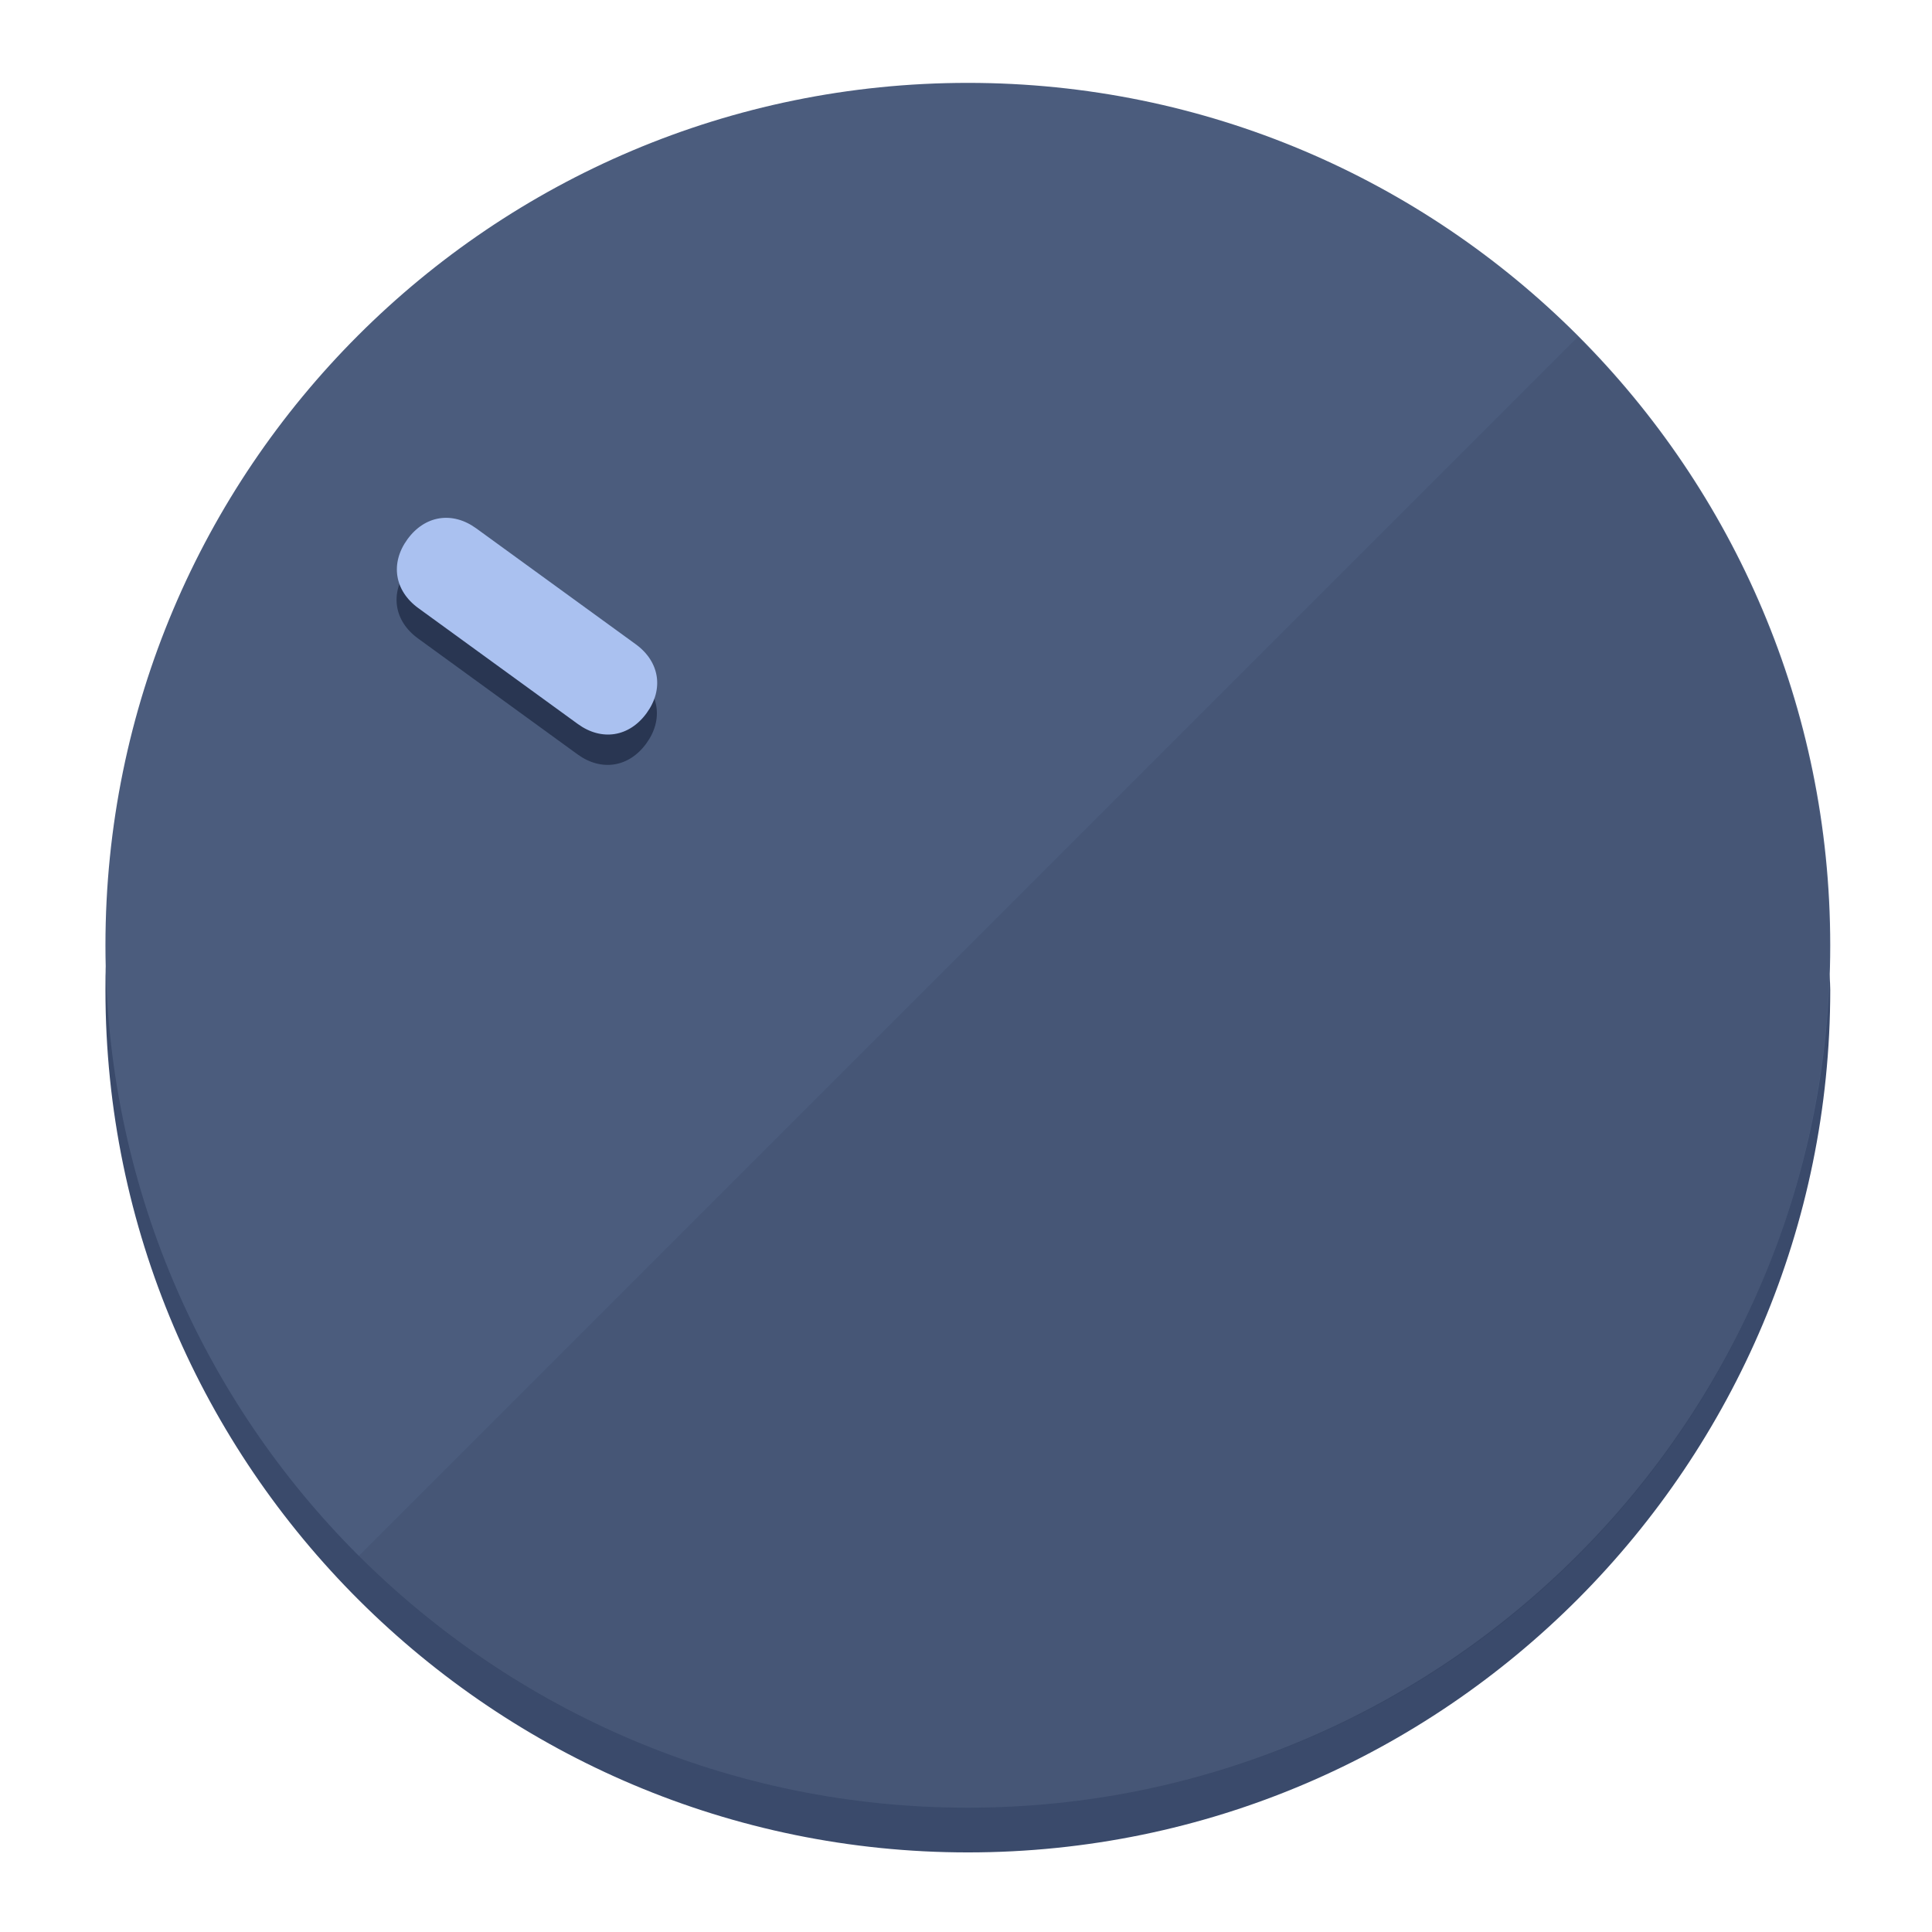
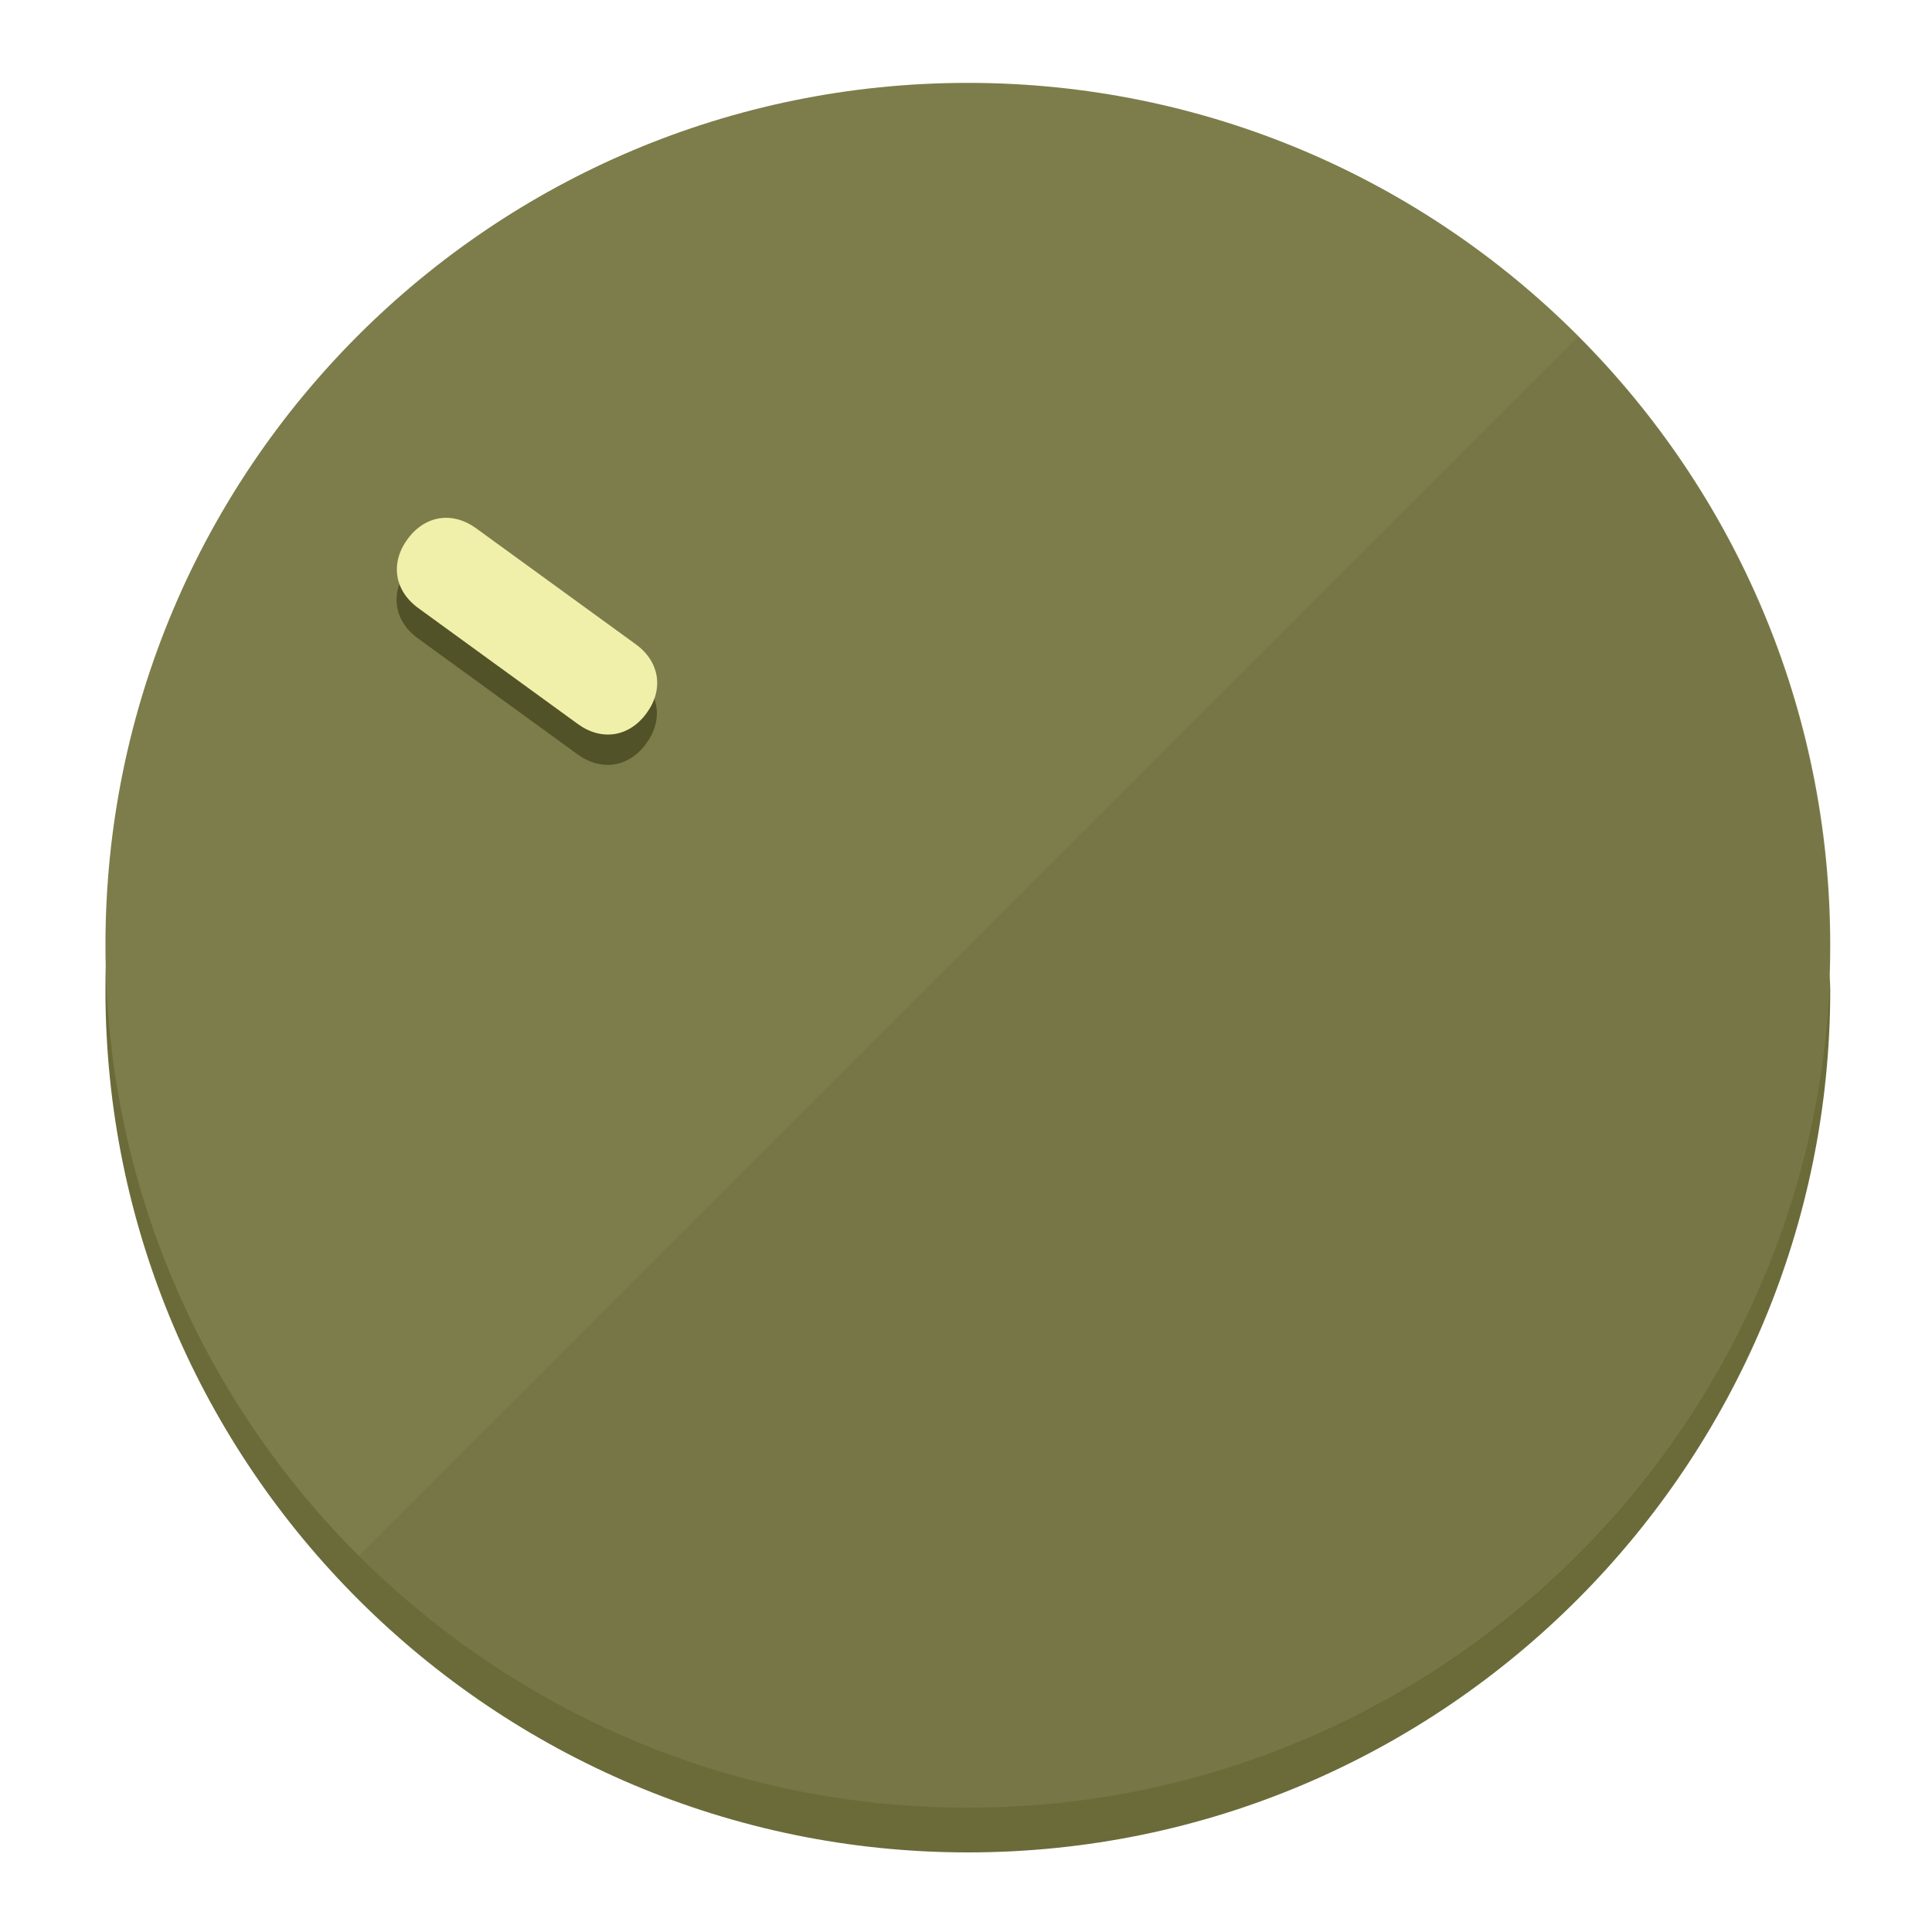
<svg xmlns="http://www.w3.org/2000/svg" height="120px" width="120px" version="1.1" id="Layer_1" viewBox="0 0 496.8 496.8" xml:space="preserve">
  <defs id="defs23" />
  <g id="g3158">
-     <path style="display:inline;fill:#3A4A6B;fill-opacity:1;stroke-width:1.584" d="m 248.875,445.92 c 116.582,0 212.89,-91.238 220.493,-205.286 0,5.069 1.267,8.87 1.267,13.939 0,121.651 -98.842,221.76 -221.76,221.76 -121.651,0 -221.76,-98.842 -221.76,-221.76 0,-5.069 0,-8.87 1.267,-13.939 7.603,114.048 103.91,205.286 220.493,205.286 z" id="path8" />
-     <circle style="display:inline;fill:#4B5C7D;fill-opacity:1;stroke-width:1.584" cx="248.875" cy="243.071" r="221.76" id="circle12" />
-     <path style="display:inline;fill:#293652;fill-opacity:0.154;stroke-width:1.587" d="m 405.744,86.606 c 86.308,86.308 86.308,227.193 0,313.5 -86.308,86.308 -227.193,86.308 -313.5,0" id="path14" />
+     <path style="display:inline;fill:#6B6B3A;fill-opacity:1;stroke-width:1.584" d="m 248.875,445.92 c 116.582,0 212.89,-91.238 220.493,-205.286 0,5.069 1.267,8.87 1.267,13.939 0,121.651 -98.842,221.76 -221.76,221.76 -121.651,0 -221.76,-98.842 -221.76,-221.76 0,-5.069 0,-8.87 1.267,-13.939 7.603,114.048 103.91,205.286 220.493,205.286 z" id="path8" />
+     <circle style="display:inline;fill:#7D7D4B;fill-opacity:1;stroke-width:1.584" cx="248.875" cy="243.071" r="221.76" id="circle12" />
+     <path style="display:inline;fill:#525229;fill-opacity:0.154;stroke-width:1.587" d="m 405.744,86.606 c 86.308,86.308 86.308,227.193 0,313.5 -86.308,86.308 -227.193,86.308 -313.5,0" id="path14" />
  </g>
  <g id="g3198">
    <circle style="display:none;fill:#000000;fill-opacity:0;stroke-width:1.584" cx="-51.017" cy="344.188" r="221.76" id="circle12-3" transform="rotate(-54)" />
-     <path style="display:inline;fill:#293652;fill-opacity:1;stroke-width:1.584" d="m 163.397,173.469 c 6.151,4.469 7.272,11.549 2.803,17.7 v 0 c -4.469,6.151 -11.549,7.272 -17.7,2.803 l -41.007,-29.794 c -6.151,-4.469 -7.272,-11.549 -2.803,-17.7 v 0 c 4.469,-6.151 11.549,-7.272 17.7,-2.803 z" id="path3789" />
-     <path style="display:inline;fill:#AAC1F0;stroke-width:1.584" d="m 163.475,165.664 c 6.151,4.469 7.272,11.549 2.803,17.7 v 0 c -4.469,6.151 -11.549,7.272 -17.7,2.803 l -41.007,-29.794 c -6.151,-4.469 -7.272,-11.549 -2.803,-17.7 v 0 c 4.469,-6.151 11.549,-7.272 17.7,-2.803 z" id="path915" />
+     <path style="display:inline;fill:#525229;fill-opacity:1;stroke-width:1.584" d="m 163.397,173.469 c 6.151,4.469 7.272,11.549 2.803,17.7 v 0 c -4.469,6.151 -11.549,7.272 -17.7,2.803 l -41.007,-29.794 c -6.151,-4.469 -7.272,-11.549 -2.803,-17.7 v 0 c 4.469,-6.151 11.549,-7.272 17.7,-2.803 z" id="path3789" />
+     <path style="display:inline;fill:#F0F0AA;stroke-width:1.584" d="m 163.475,165.664 c 6.151,4.469 7.272,11.549 2.803,17.7 v 0 c -4.469,6.151 -11.549,7.272 -17.7,2.803 l -41.007,-29.794 c -6.151,-4.469 -7.272,-11.549 -2.803,-17.7 v 0 c 4.469,-6.151 11.549,-7.272 17.7,-2.803 z" id="path915" />
  </g>
</svg>
